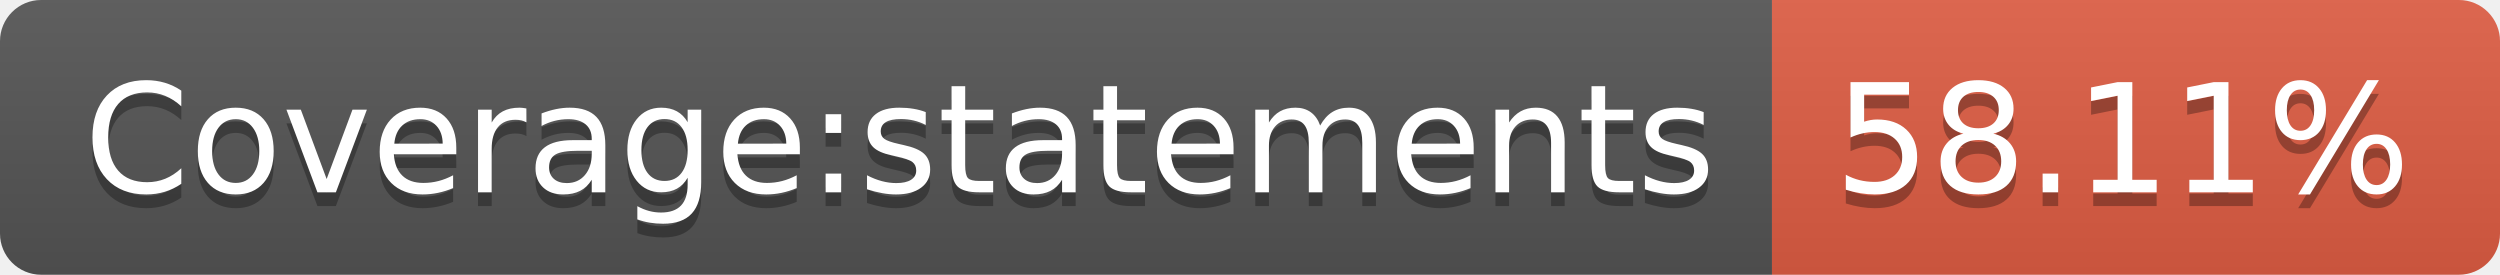
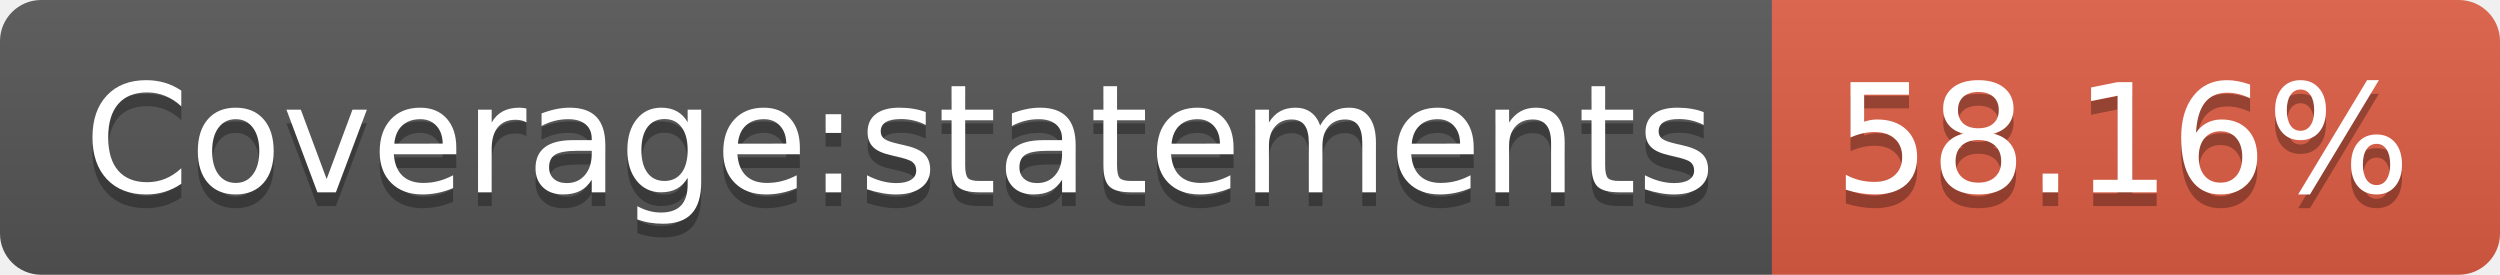
- <svg xmlns="http://www.w3.org/2000/svg" width="182" height="20" role="img" aria-label="Coverage:statements: 58.11%">
+ <svg xmlns="http://www.w3.org/2000/svg" width="182" height="20" role="img" aria-label="Coverage:statements: 58.16%">
  <linearGradient id="s" x2="0" y2="100%">
    <stop offset="0" stop-color="#bbb" stop-opacity=".1" />
    <stop offset="1" stop-opacity=".1" />
  </linearGradient>
  <clipPath id="r">
    <rect width="182" height="20" rx="3" fill="#fff" />
  </clipPath>
  <g clip-path="url(#r)">
    <rect width="129" height="20" fill="#555" />
    <rect x="129" width="53" height="20" fill="#e05d44" />
    <rect width="182" height="20" fill="url(#s)" />
  </g>
  <g fill="#fff" text-anchor="middle" font-family="Verdana,Geneva,DejaVu Sans,sans-serif" text-rendering="geometricPrecision" font-size="110">
    <text aria-hidden="true" x="655" y="150" fill="#010101" fill-opacity=".3" transform="scale(.1)" textLength="1190">Coverage:statements</text>
    <text x="655" y="140" transform="scale(.1)" fill="#fff" textLength="1190">Coverage:statements</text>
-     <text aria-hidden="true" x="1545" y="150" fill="#010101" fill-opacity=".3" transform="scale(.1)" textLength="430">58.11%</text>
-     <text x="1545" y="140" transform="scale(.1)" fill="#fff" textLength="430">58.11%</text>
+     <text aria-hidden="true" x="1545" y="150" fill="#010101" fill-opacity=".3" transform="scale(.1)" textLength="430">58.16%</text>
+     <text x="1545" y="140" transform="scale(.1)" fill="#fff" textLength="430">58.16%</text>
  </g>
</svg>
